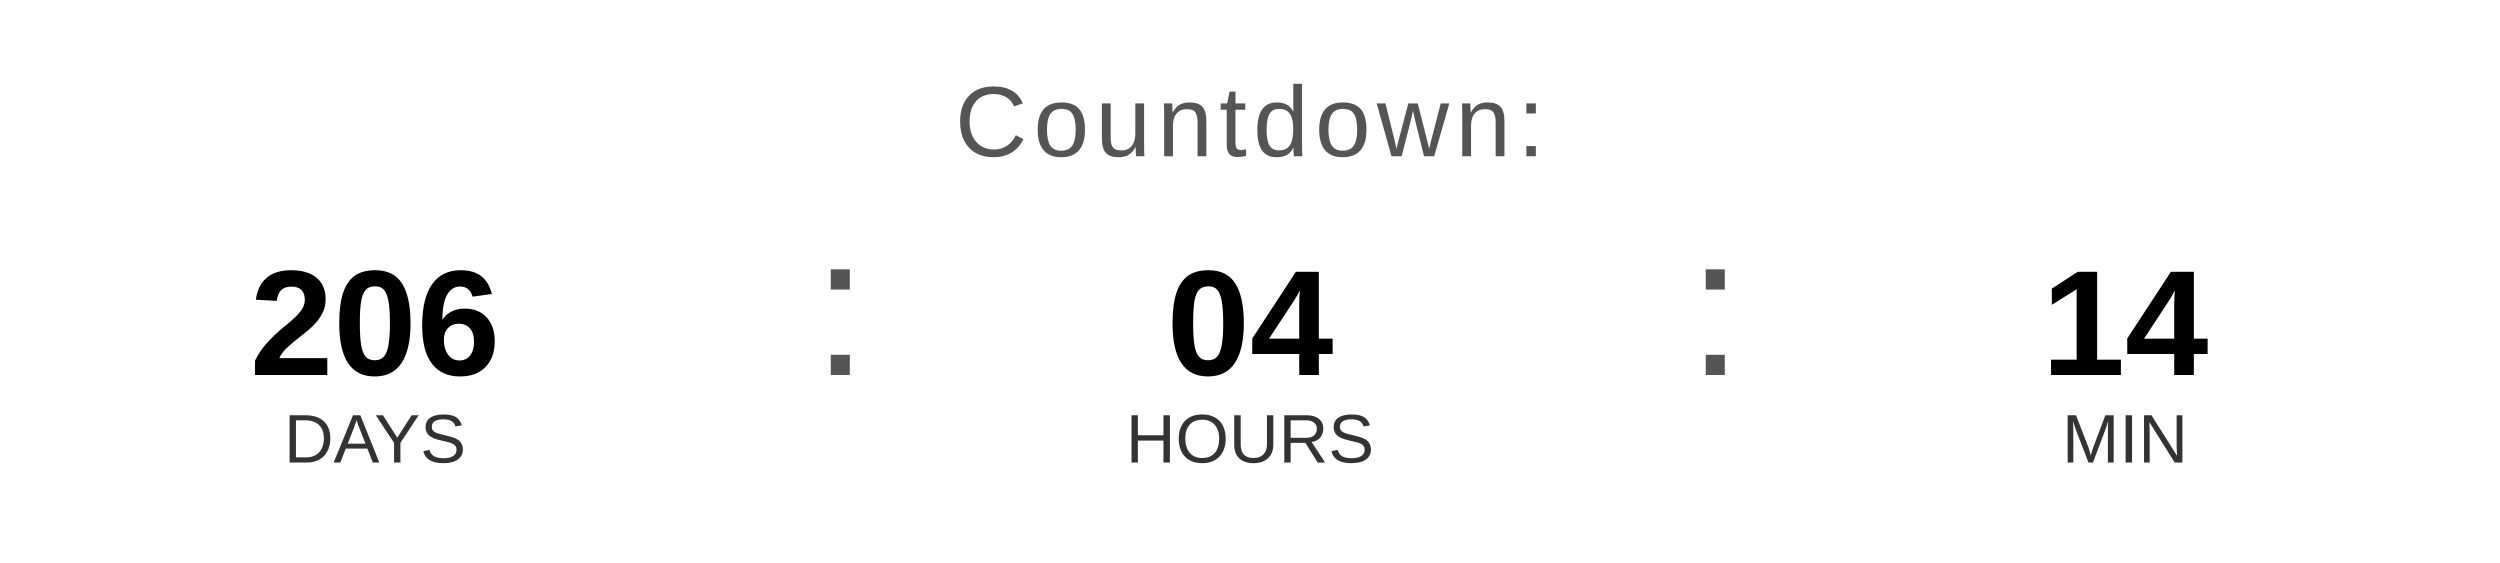
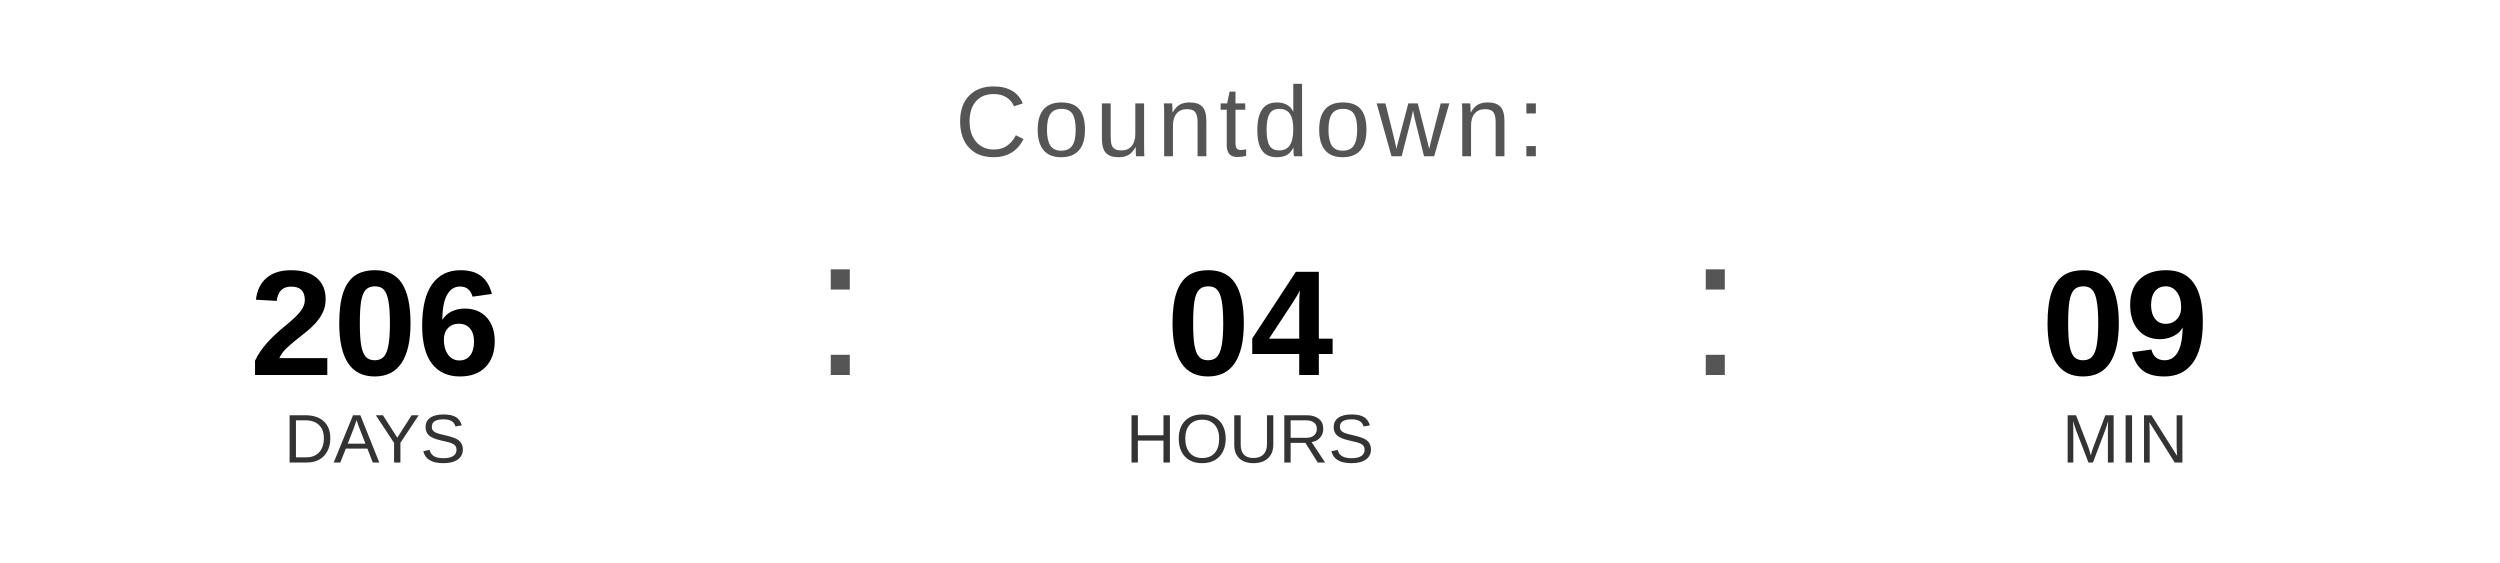
<svg xmlns="http://www.w3.org/2000/svg" width="400" height="90" viewBox="0 0 400 90">
  <text x="200" y="25" font-family="Arial, Helvetica, sans-serif" font-size="16" fill="#555555" text-anchor="middle" letter-spacing="1">
    Countdown:
  </text>
  <text x="60" y="60" font-family="Arial, Helvetica, sans-serif" font-size="24" font-weight="bold" fill="#000000" text-anchor="middle">206</text>
  <text x="60" y="74" font-family="Arial, Helvetica, sans-serif" font-size="11" fill="#333333" text-anchor="middle">DAYS</text>
  <text x="130" y="60" font-family="Arial, sans-serif" font-size="32" fill="#555555">:</text>
  <text x="200" y="60" font-family="Arial, Helvetica, sans-serif" font-size="24" font-weight="bold" fill="#000000" text-anchor="middle">04</text>
  <text x="200" y="74" font-family="Arial, Helvetica, sans-serif" font-size="11" fill="#333333" text-anchor="middle">HOURS</text>
  <text x="270" y="60" font-family="Arial, sans-serif" font-size="32" fill="#555555">:</text>
-   <text x="340" y="60" font-family="Arial, Helvetica, sans-serif" font-size="24" font-weight="bold" fill="#000000" text-anchor="middle">14</text>
+   <text x="340" y="60" font-family="Arial, Helvetica, sans-serif" font-size="24" font-weight="bold" fill="#000000" text-anchor="middle">09</text>
  <text x="340" y="74" font-family="Arial, Helvetica, sans-serif" font-size="11" fill="#333333" text-anchor="middle">MIN</text>
</svg>
